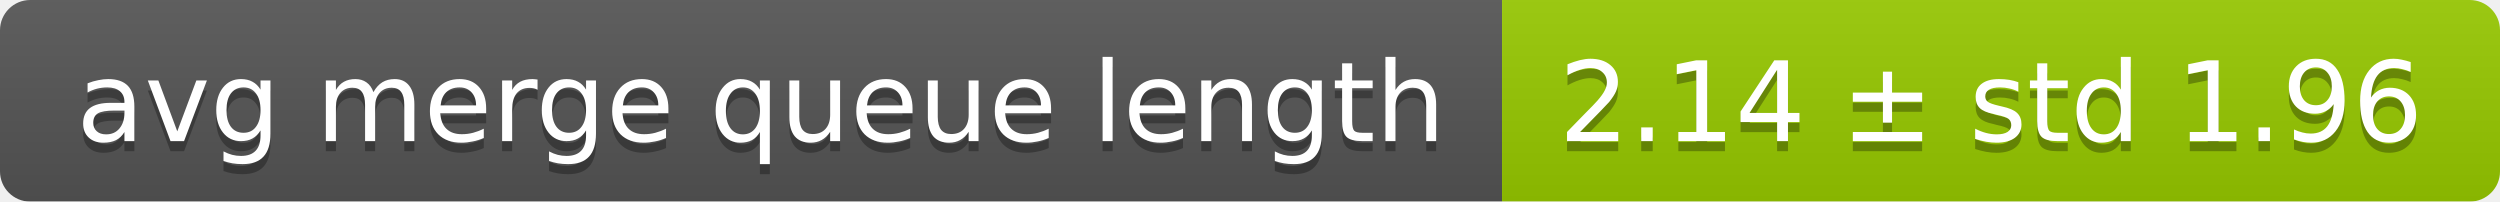
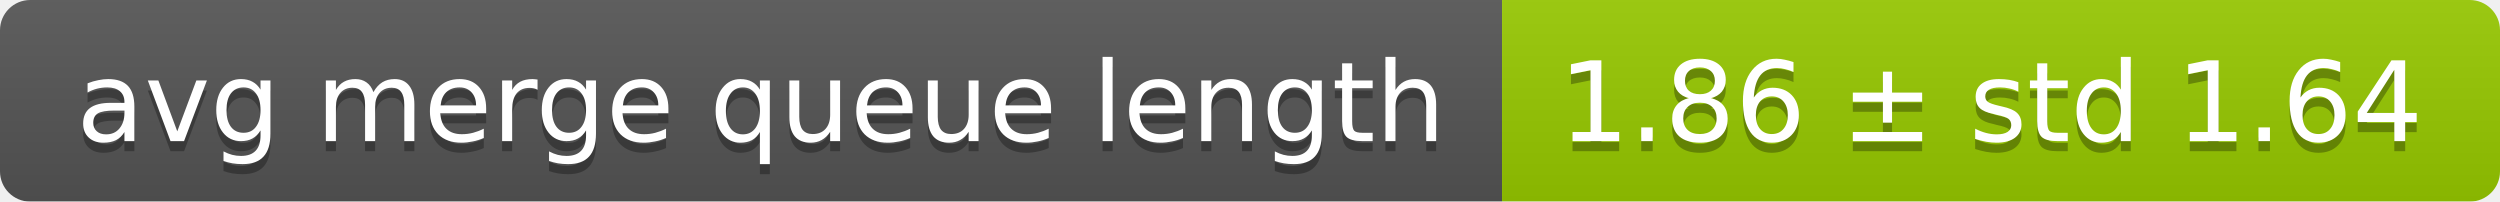
<svg xmlns="http://www.w3.org/2000/svg" width="248" height="20">
  <linearGradient id="smooth" x2="0" y2="100%">
    <stop offset="0" stop-color="#bbb" stop-opacity=".1" />
    <stop offset="1" stop-opacity=".1" />
  </linearGradient>
  <mask id="round">
    <rect width="248" height="20" rx="3" fill="#fff" />
  </mask>
  <g mask="url(#round)">
    <rect width="149" height="20" fill="#555" />
    <rect x="149" width="99" height="20" fill="#97ca00" />
    <rect width="248" height="20" fill="url(#smooth)" />
  </g>
  <g fill="#fff" text-anchor="middle" font-family="DejaVu Sans,Verdana,Geneva,sans-serif" font-size="11">
    <text x="75.5" y="15" fill="#010101" fill-opacity=".3">avg merge queue length</text>
    <text x="75.5" y="14">avg merge queue length</text>
-     <text x="197.5" y="15" fill="#010101" fill-opacity=".3">2.14 ± std 1.96</text>
-     <text x="197.5" y="14">2.14 ± std 1.96</text>
+     <text x="197.5" y="15" fill="#010101" fill-opacity=".3">1.86 ± std 1.64</text>
+     <text x="197.5" y="14">1.86 ± std 1.64</text>
  </g>
</svg>
